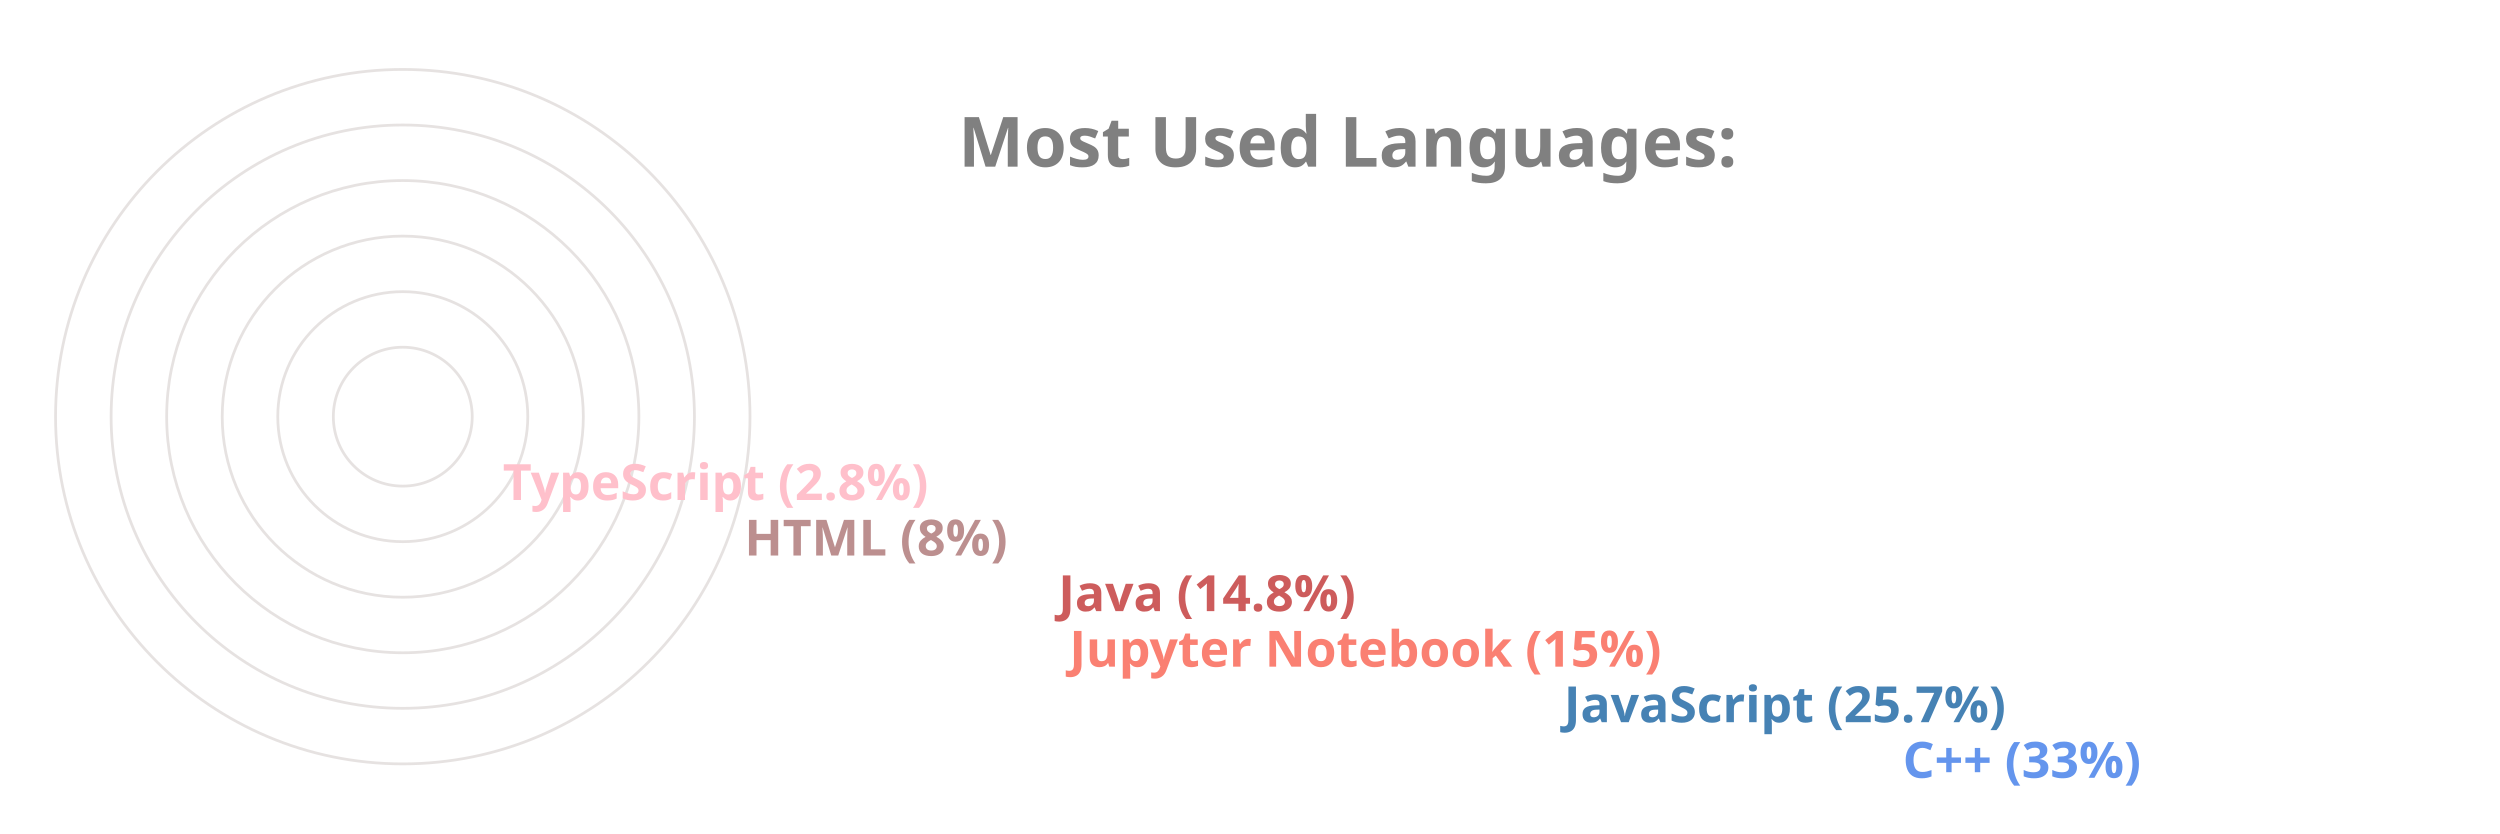
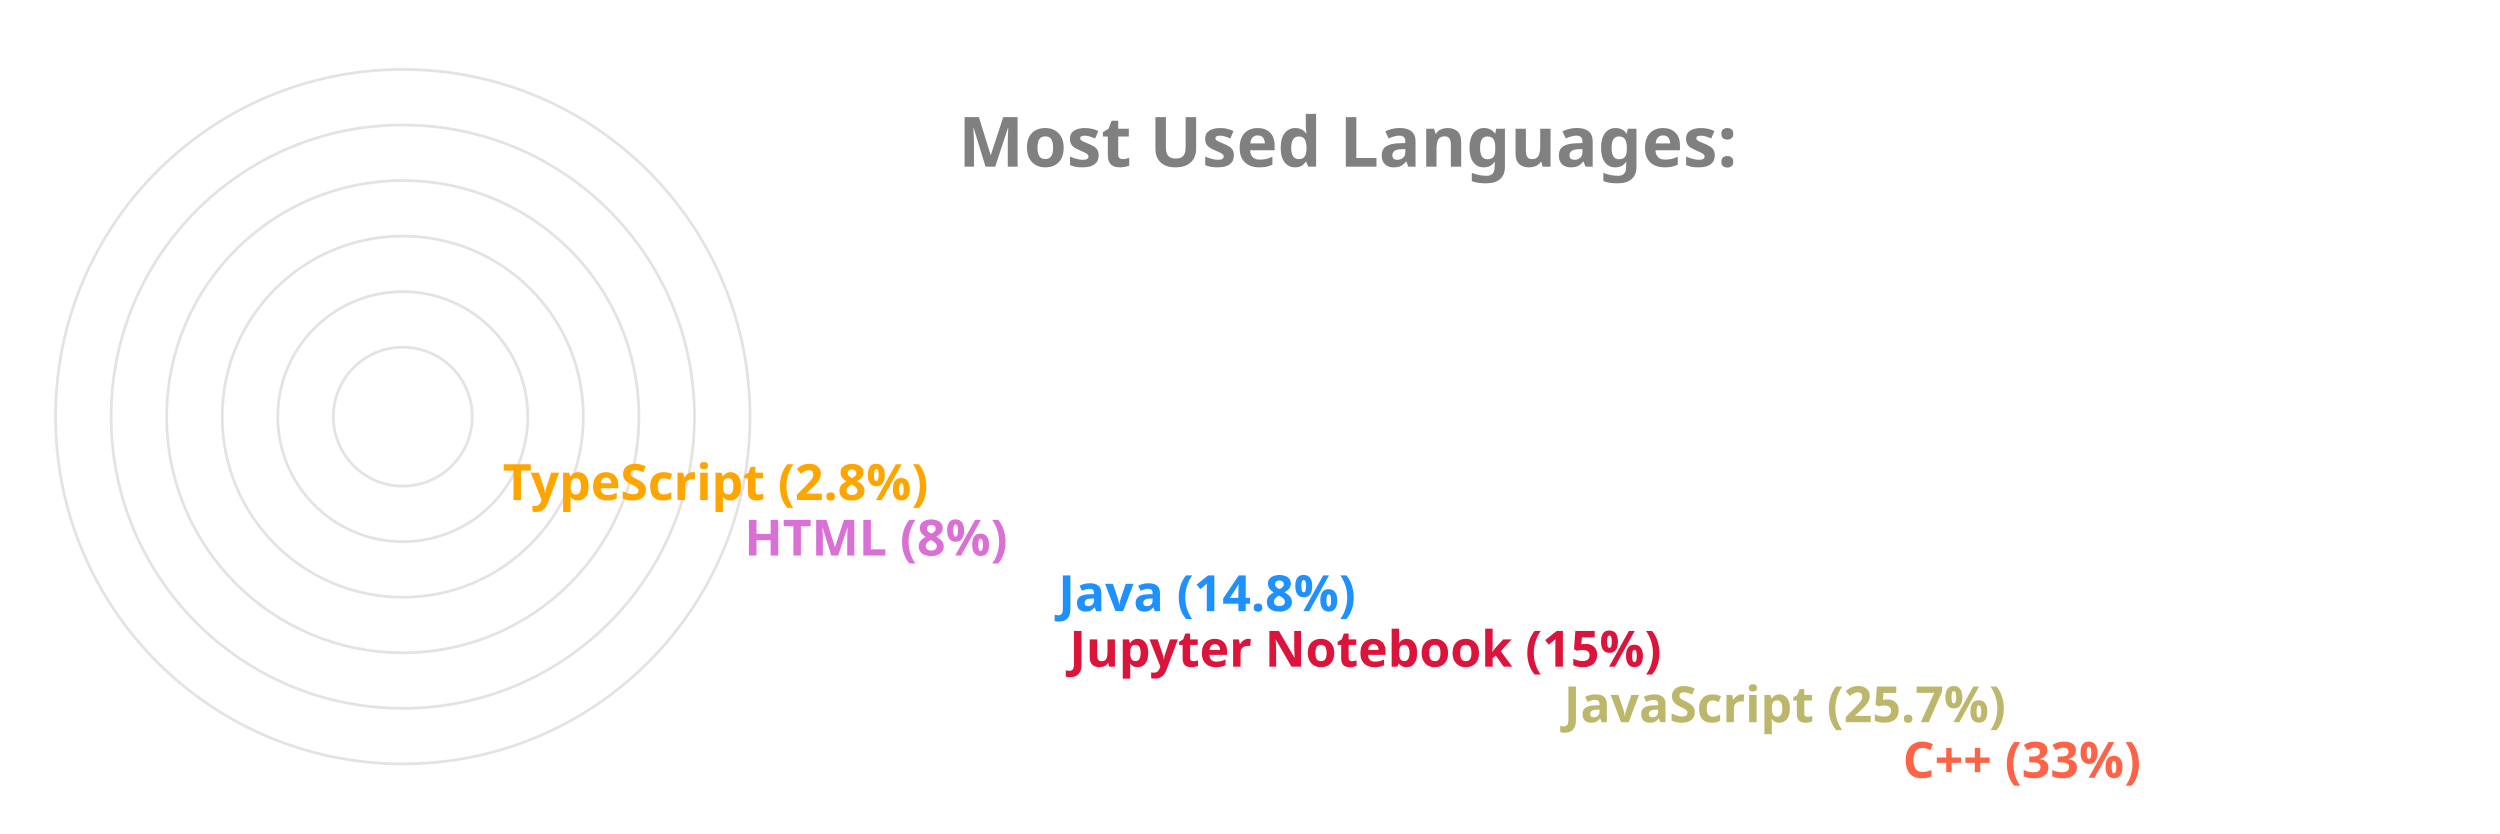
<svg xmlns="http://www.w3.org/2000/svg" viewBox="0 0 650 300" height="200px" width="600px">
  <style>
		.label {
			font: bold 25px sans-serif;
			color: #404040;
			-webkit-text-stroke: 1px white;
	  	}
		.name {
			font: bold 18px sans-serif;
			color: #404040;
	  	}

		.line {
			stroke-dasharray: 1000;
			stroke-dashoffset: 1000;
			animation: dash 3.5s ease-in-out forwards;	
			animation-iteration-count: infinite;
			animation-direction: alternate-reverse;
		}

		.path {
			stroke-dasharray: 1000;
			stroke-dashoffset: 1000;
			animation: dash 3.5s ease-in-out forwards;	
			animation-iteration-count: infinite;
			animation-direction: alternate-reverse;
		}
		  
		@keyframes dash {
			to {
				stroke-dashoffset: 0;
			}
		}

	</style>
  <g stroke="#E6E2E1" fill="none" stroke-width="1">
    <circle cx="20" cy="150" r="125" />
    <circle cx="20" cy="150" r="105" />
    <circle cx="20" cy="150" r="85" />
    <circle cx="20" cy="150" r="65" />
    <circle cx="20" cy="150" r="45" />
    <circle cx="20" cy="150" r="25" />
  </g>
  <g fill="none" stroke-width="20" class="line">
-     <line x2="550" y2="275" x1="20" y1="275" stroke="CornflowerBlue" />
-     <line x2="428" y2="255" x1="20" y1="255" stroke="SteelBlue" />
-     <line x2="250" y2="235" x1="20" y1="235" stroke="Salmon" />
-     <line x2="246" y2="215" x1="20" y1="215" stroke="IndianRed" />
-     <line x2="133" y2="195" x1="20" y1="195" stroke="RosyBrown" />
-     <line x2="46" y2="175" x1="20" y1="175" stroke="Pink" />
+     <line x2="550" y2="275" x1="20" y1="275" stroke="Tomato" />
+     <line x2="428" y2="255" x1="20" y1="255" stroke="DarkKhaki" />
+     <line x2="250" y2="235" x1="20" y1="235" stroke="Crimson" />
+     <line x2="246" y2="215" x1="20" y1="215" stroke="DodgerBlue" />
+     <line x2="133" y2="195" x1="20" y1="195" stroke="Orchid" />
+     <line x2="46" y2="175" x1="20" y1="175" stroke="Orange" />
  </g>
  <g fill="none" stroke-width="20" stroke-linecap="round" class="path">
-     <path d="M 20 275 A 125 125 45 0 1 -84 81" stroke="CornflowerBlue" />
-     <path d="M 20 255 A 105 105 45 0 1 -74 103" stroke="SteelBlue" />
-     <path d="M 20 235 A 85 85 45 0 1 -62 128" stroke="Salmon" />
-     <path d="M 20 215 A 65 65 45 0 1 -42 133" stroke="IndianRed" />
-     <path d="M 20 195 A 45 45 45 0 1 -24 143" stroke="RosyBrown" />
-     <path d="M 20 175 A 25 25 45 0 1 -4 148" stroke="Pink" />
+     <path d="M 20 275 A 125 125 45 0 1 -84 81" stroke="Tomato" />
+     <path d="M 20 255 A 105 105 45 0 1 -74 103" stroke="DarkKhaki" />
+     <path d="M 20 235 A 85 85 45 0 1 -62 128" stroke="Crimson" />
+     <path d="M 20 215 A 65 65 45 0 1 -42 133" stroke="DodgerBlue" />
+     <path d="M 20 195 A 45 45 45 0 1 -24 143" stroke="Orchid" />
+     <path d="M 20 175 A 25 25 45 0 1 -4 148" stroke="Orange" />
  </g>
  <g class="name">
-     <text x="560" y="280" fill="CornflowerBlue">C++ (33%)</text>
-     <text x="438" y="260" fill="SteelBlue">JavaScript (25.7%)</text>
-     <text x="260" y="240" fill="Salmon">Jupyter Notebook (15%)</text>
-     <text x="256" y="220" fill="IndianRed">Java (14.8%)</text>
-     <text x="143" y="200" fill="RosyBrown">HTML (8%)</text>
-     <text x="56" y="180" fill="Pink">TypeScript (2.8%)</text>
+     <text x="560" y="280" fill="Tomato">C++ (33%)</text>
+     <text x="438" y="260" fill="DarkKhaki">JavaScript (25.7%)</text>
+     <text x="260" y="240" fill="Crimson">Jupyter Notebook (15%)</text>
+     <text x="256" y="220" fill="DodgerBlue">Java (14.8%)</text>
+     <text x="143" y="200" fill="Orchid">HTML (8%)</text>
+     <text x="56" y="180" fill="Orange">TypeScript (2.8%)</text>
  </g>
  <g class="label">
    <text x="220" y="60" fill="grey">Most Used Languages:</text>
  </g>
</svg>
